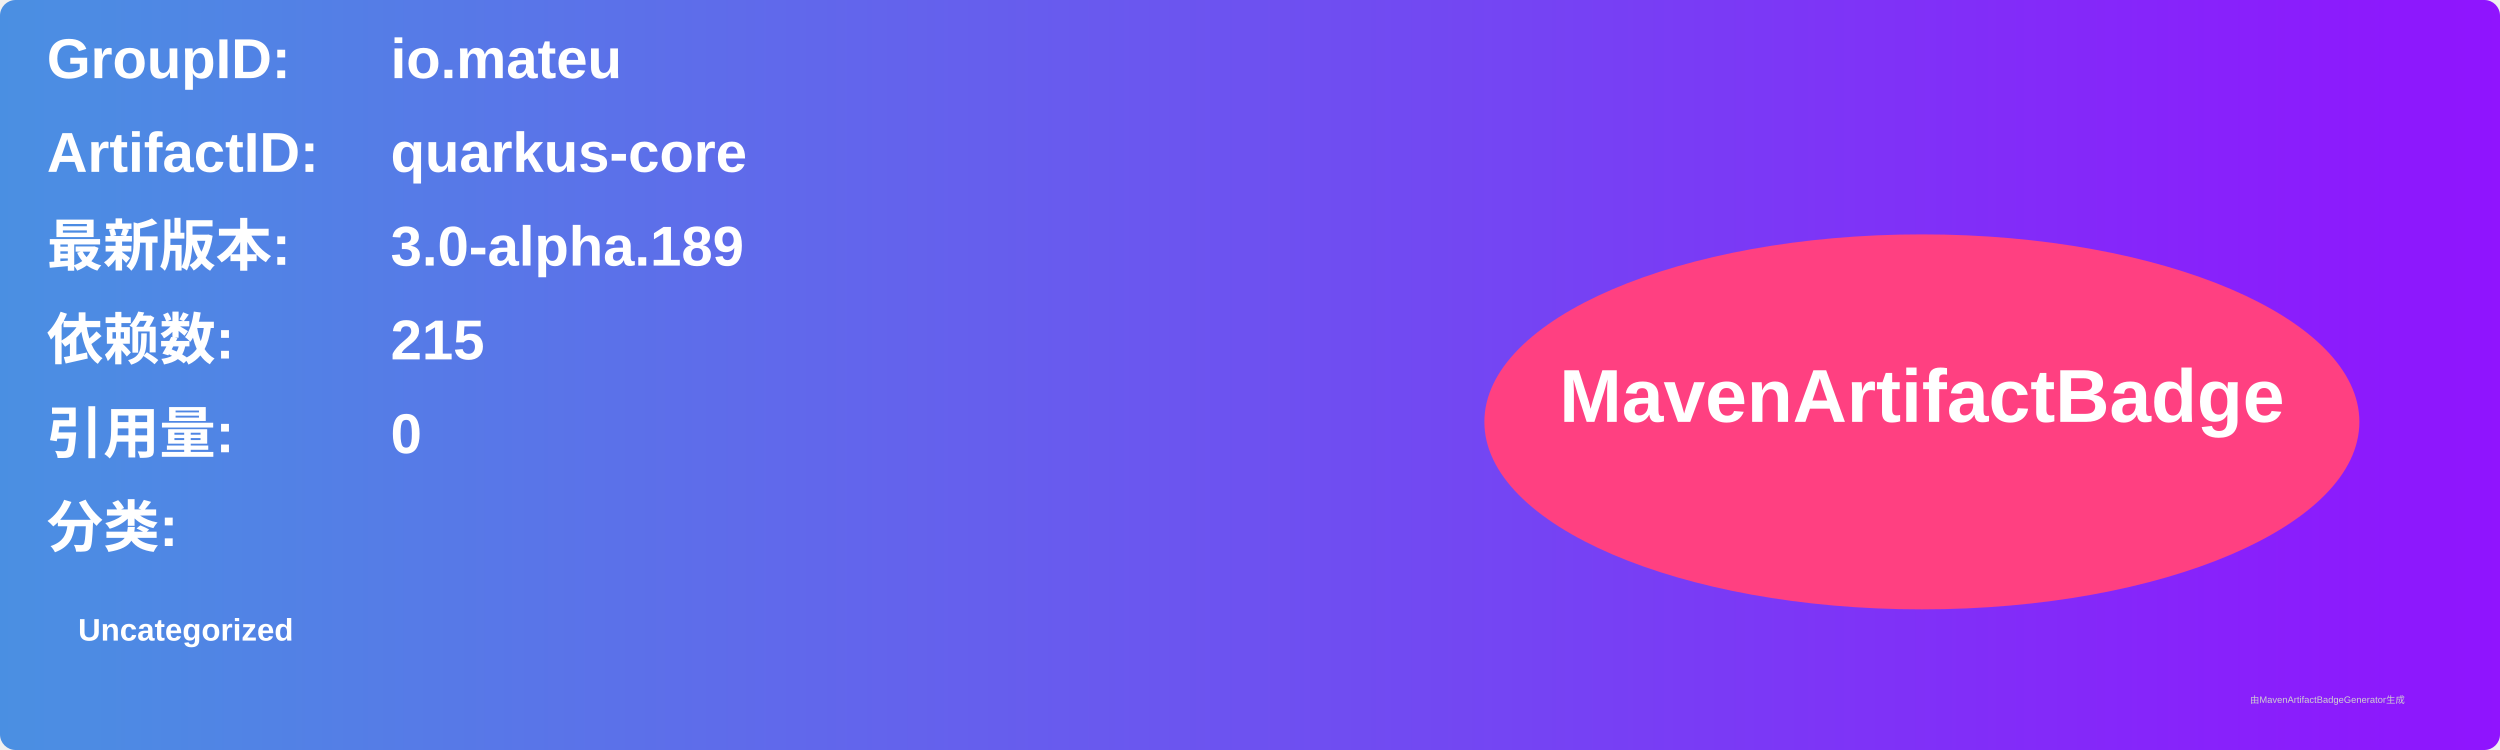
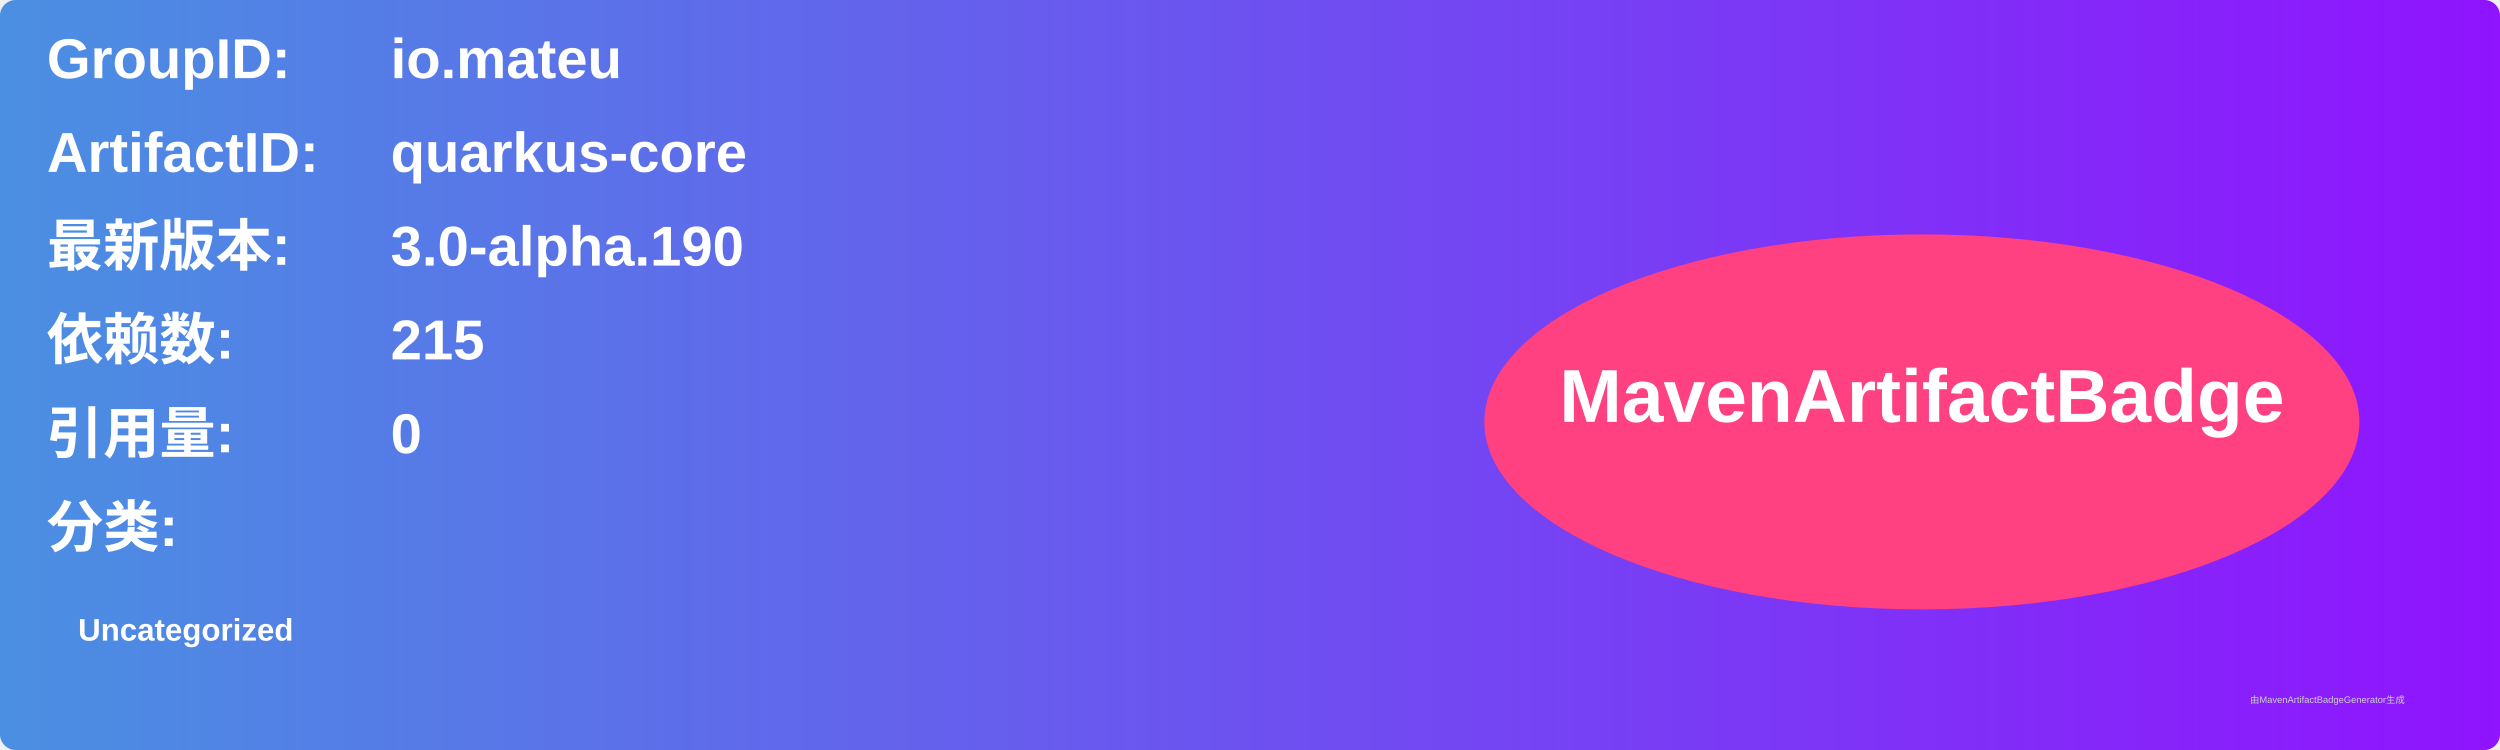
<svg xmlns="http://www.w3.org/2000/svg" width="800" height="240" viewBox="0 0 800 240">
  <linearGradient id="grad" x1="0%" y1="0%" x2="100%" y2="0%">
    <stop offset="0%" stop-color="#4a90e2" />
    <stop offset="100%" stop-color="#9013fe" />
  </linearGradient>
  <rect width="100%" height="100%" rx="5" ry="5" fill="url(#grad)" />
  <g transform="translate(15, 15)">
    <text x="0" y="10" font-family="Arial" font-size="18" fill="white" font-weight="bold" width="260">GroupID:</text>
    <text x="110" y="10" font-family="Arial" font-size="18" fill="white" font-weight="bold" width="460">io.mateu</text>
    <text x="0" y="40" font-family="Arial" font-size="18" fill="white" font-weight="bold" width="260">ArtifactID:</text>
    <text x="110" y="40" font-family="Arial" font-size="18" fill="white" font-weight="bold" width="460">quarkus-core</text>
    <text x="0" y="70" font-family="Arial" font-size="18" fill="white" font-weight="bold">最新版本:</text>
    <text x="110" y="70" font-family="Arial" font-size="18" fill="white" font-weight="bold">
-       <tspan font-weight="bold">3.0-alpha.189</tspan>
+       <tspan font-weight="bold">3.0-alpha.190</tspan>
    </text>
    <text x="0" y="100" font-family="Arial" font-size="18" fill="white" font-weight="bold">依赖数: </text>
    <text x="110" y="100" font-family="Arial" font-size="18" fill="white">
      <tspan font-weight="bold">215</tspan>
    </text>
    <text x="0" y="130" font-family="Arial" font-size="18" fill="white" font-weight="bold">引用量: </text>
    <text x="110" y="130" font-family="Arial" font-size="18" fill="white">
      <tspan font-weight="bold">0</tspan>
    </text>
    <text x="0" y="160" font-family="Arial" font-size="18" fill="white" font-weight="bold">分类:</text>
    <text x="10" y="190" font-family="Arial" font-size="10" fill="white">
      <tspan font-weight="bold">Uncategorized</tspan>
    </text>
    <ellipse cx="600" cy="120" rx="140" ry="60" fill="#ff4081" />
    <text x="600" y="120" text-anchor="middle" font-family="Arial" font-size="24" fill="white" font-weight="bold">MavenArtifactBadge</text>
  </g>
  <text x="720" y="225" font-family="Arial" font-size="3" fill="#d0d0d0">由MavenArtifactBadgeGenerator生成</text>
</svg>
